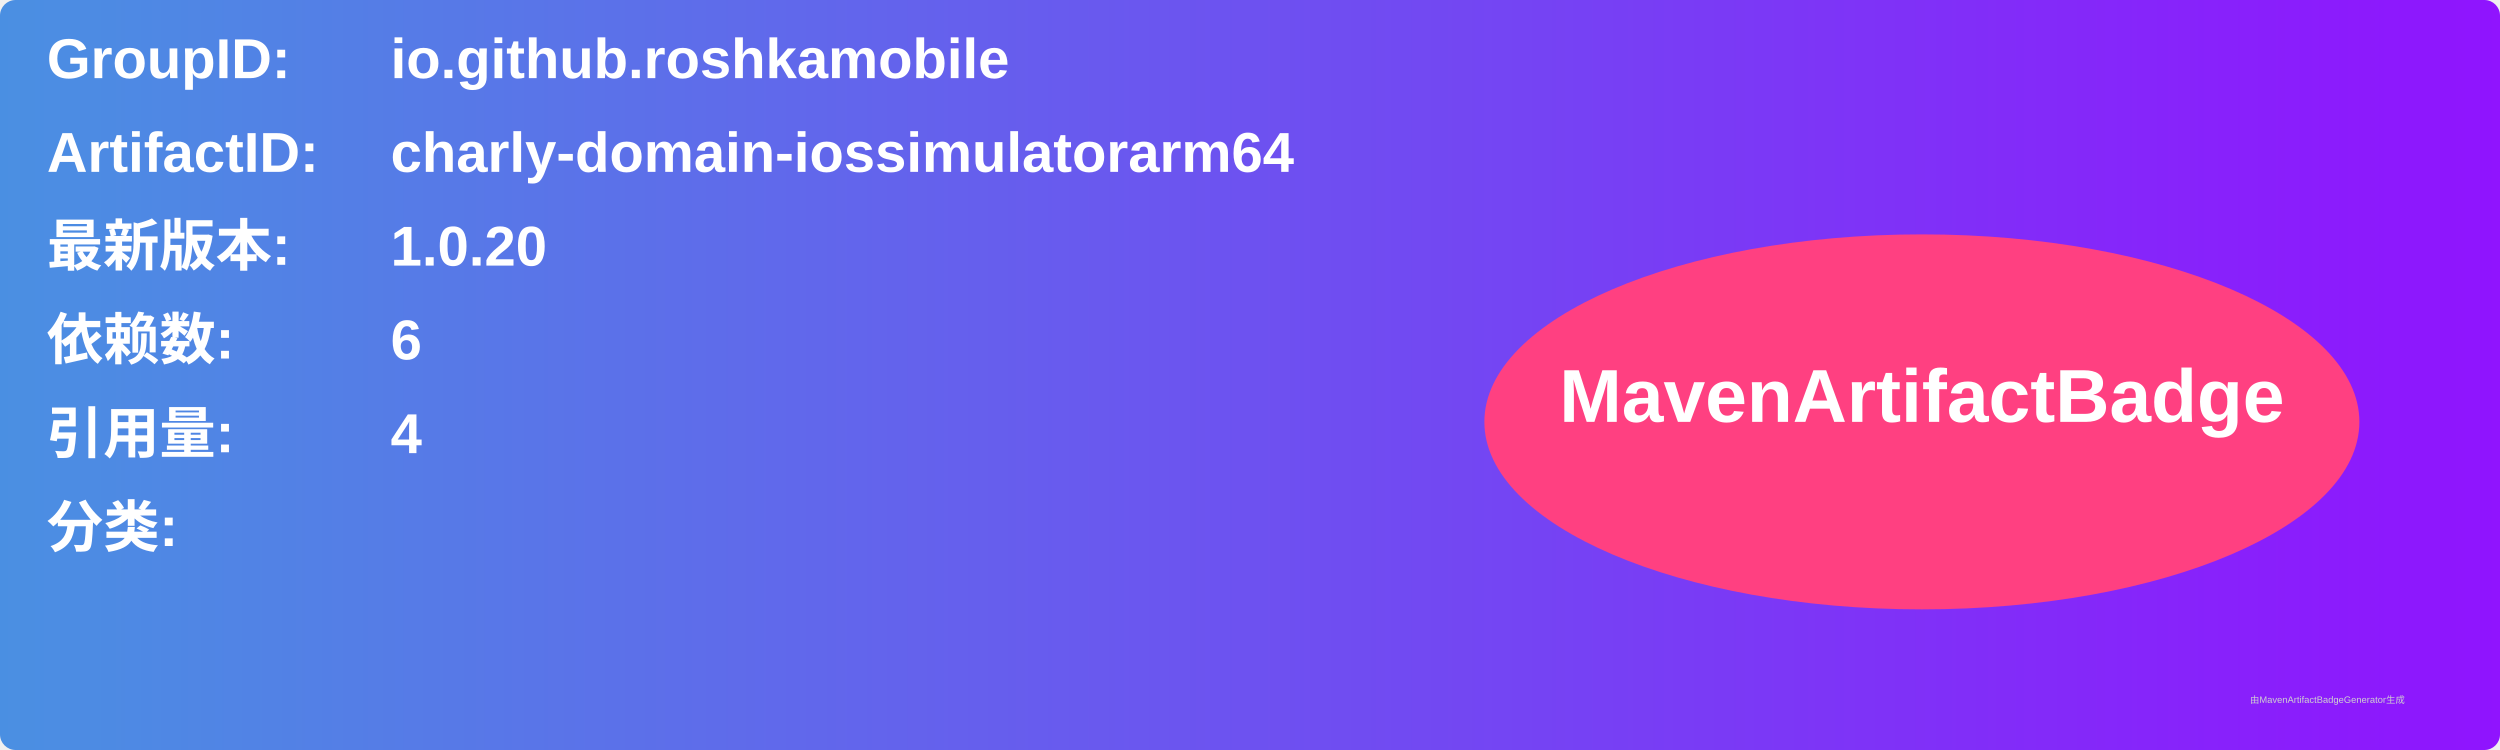
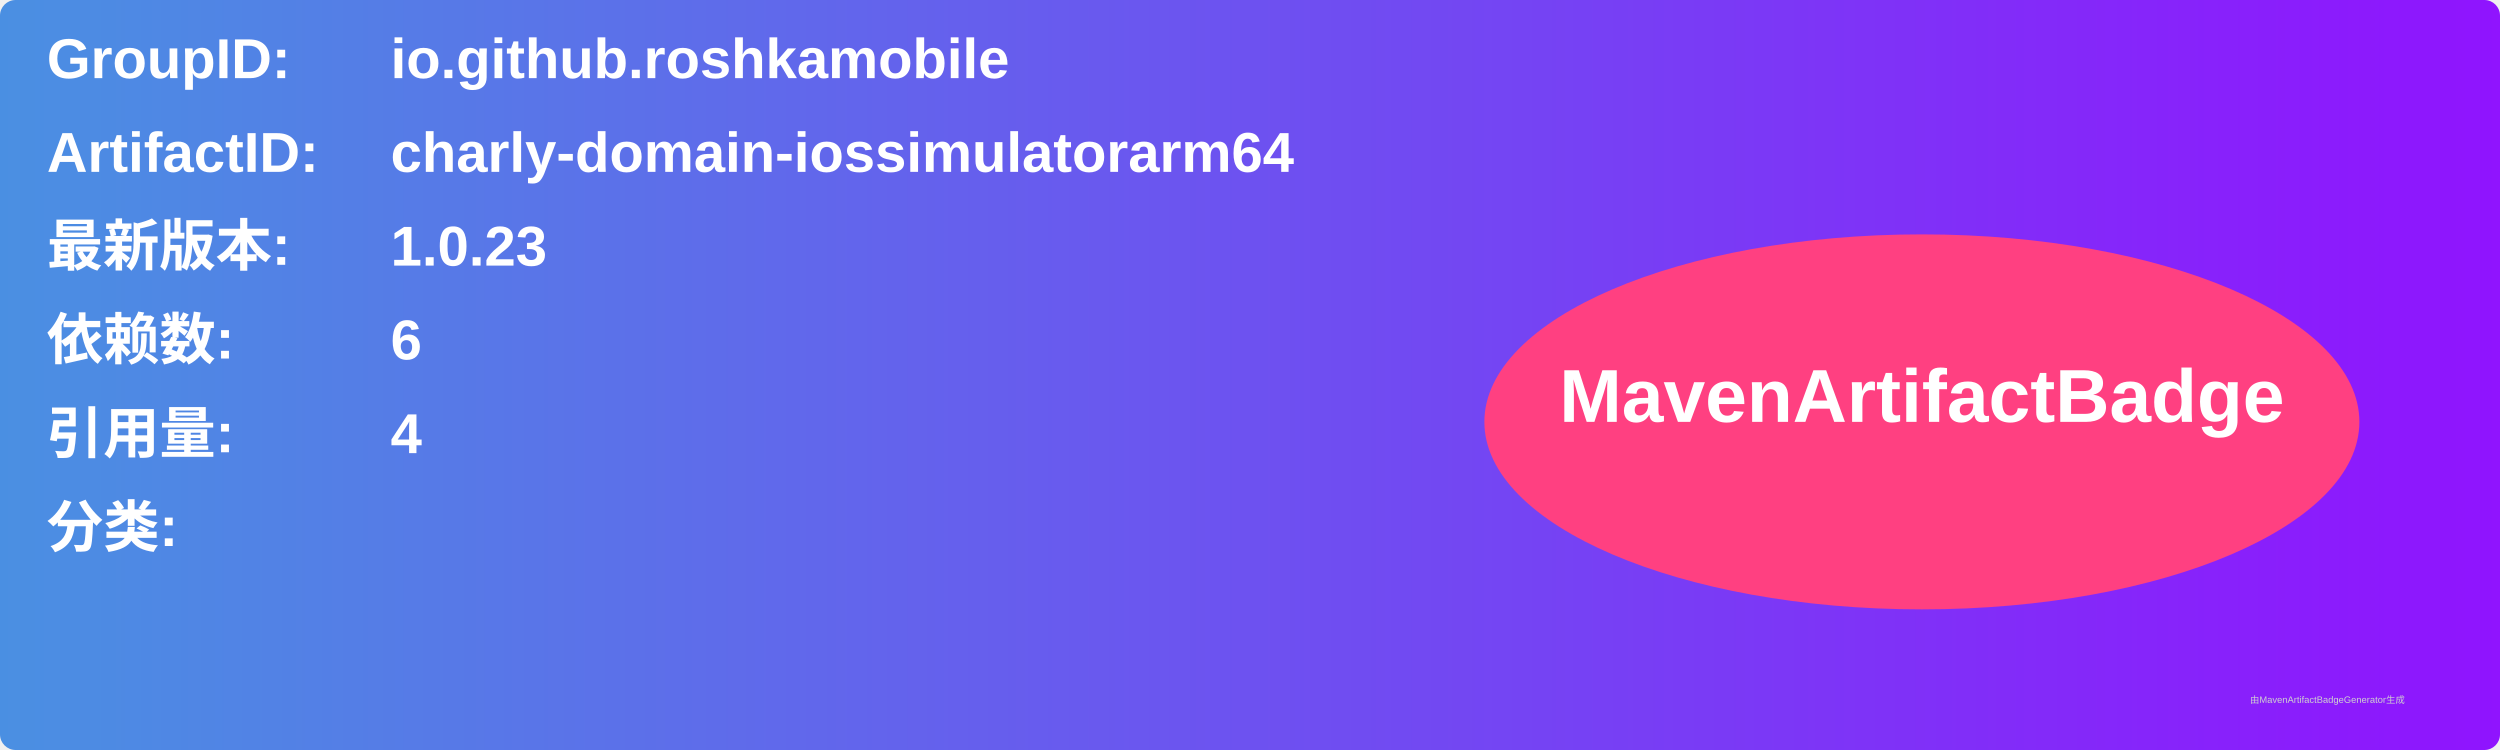
<svg xmlns="http://www.w3.org/2000/svg" width="800" height="240" viewBox="0 0 800 240">
  <linearGradient id="grad" x1="0%" y1="0%" x2="100%" y2="0%">
    <stop offset="0%" stop-color="#4a90e2" />
    <stop offset="100%" stop-color="#9013fe" />
  </linearGradient>
  <rect width="100%" height="100%" rx="5" ry="5" fill="url(#grad)" />
  <g transform="translate(15, 15)">
    <text x="0" y="10" font-family="Arial" font-size="18" fill="white" font-weight="bold" width="260">GroupID:</text>
    <text x="110" y="10" font-family="Arial" font-size="18" fill="white" font-weight="bold" width="460">io.github.roshkamobile</text>
    <text x="0" y="40" font-family="Arial" font-size="18" fill="white" font-weight="bold" width="260">ArtifactID:</text>
    <text x="110" y="40" font-family="Arial" font-size="18" fill="white" font-weight="bold" width="460">charly-domain-iossimulatorarm64</text>
    <text x="0" y="70" font-family="Arial" font-size="18" fill="white" font-weight="bold">最新版本:</text>
    <text x="110" y="70" font-family="Arial" font-size="18" fill="white" font-weight="bold">
-       <tspan font-weight="bold">1.0.20</tspan>
+       <tspan font-weight="bold">1.0.23</tspan>
    </text>
    <text x="0" y="100" font-family="Arial" font-size="18" fill="white" font-weight="bold">依赖数: </text>
    <text x="110" y="100" font-family="Arial" font-size="18" fill="white">
      <tspan font-weight="bold">6</tspan>
    </text>
    <text x="0" y="130" font-family="Arial" font-size="18" fill="white" font-weight="bold">引用量: </text>
    <text x="110" y="130" font-family="Arial" font-size="18" fill="white">
      <tspan font-weight="bold">4</tspan>
    </text>
    <text x="0" y="160" font-family="Arial" font-size="18" fill="white" font-weight="bold">分类:</text>
    <text x="10" y="190" font-family="Arial" font-size="10" fill="white">
      <tspan font-weight="bold" />
    </text>
    <ellipse cx="600" cy="120" rx="140" ry="60" fill="#ff4081" />
    <text x="600" y="120" text-anchor="middle" font-family="Arial" font-size="24" fill="white" font-weight="bold">MavenArtifactBadge</text>
  </g>
  <text x="720" y="225" font-family="Arial" font-size="3" fill="#d0d0d0">由MavenArtifactBadgeGenerator生成</text>
</svg>
